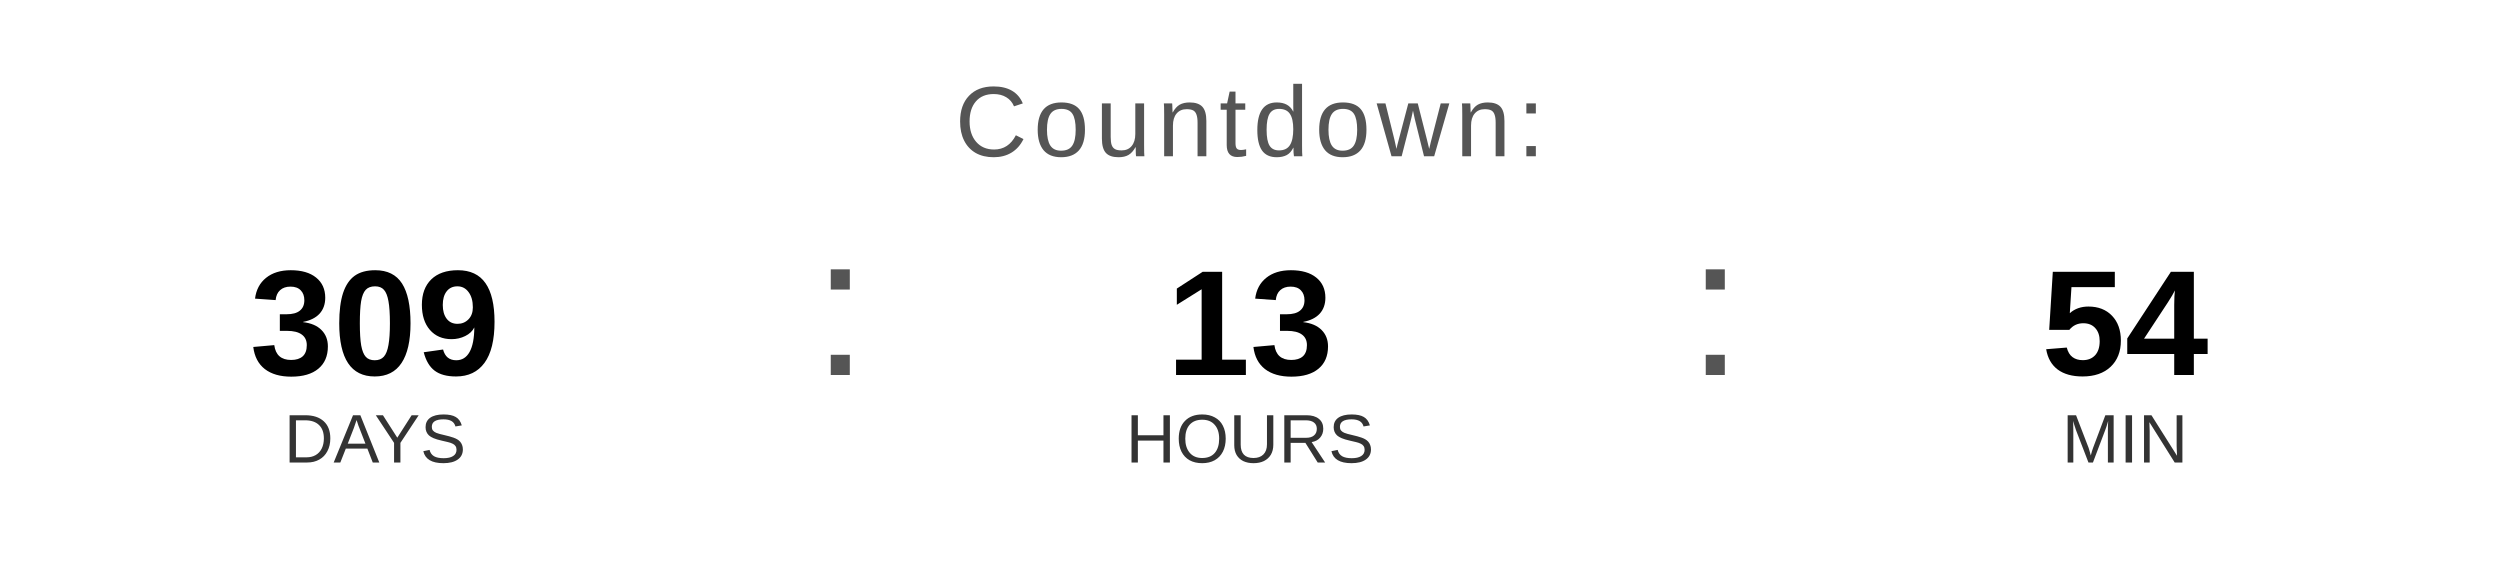
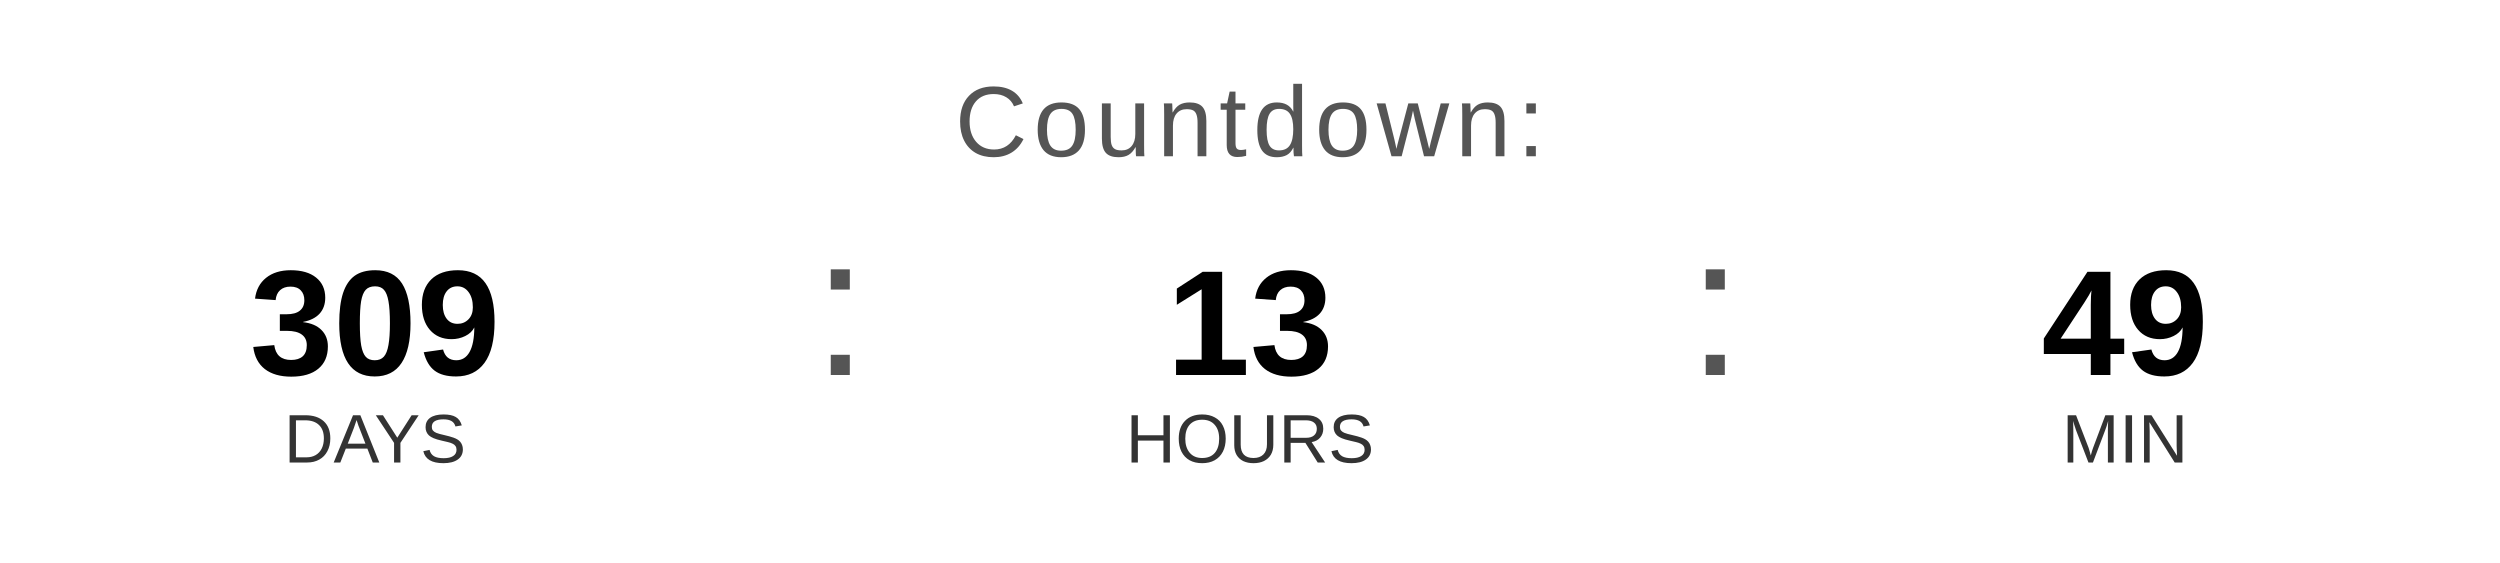
<svg xmlns="http://www.w3.org/2000/svg" width="400" height="90" viewBox="0 0 400 90">
  <text x="200" y="25" font-family="Arial, Helvetica, sans-serif" font-size="16" fill="#555555" text-anchor="middle" letter-spacing="1">
    Countdown:
  </text>
  <text x="60" y="60" font-family="Arial, Helvetica, sans-serif" font-size="24" font-weight="bold" fill="#000000" text-anchor="middle">309</text>
  <text x="60" y="74" font-family="Arial, Helvetica, sans-serif" font-size="11" fill="#333333" text-anchor="middle">DAYS</text>
  <text x="130" y="60" font-family="Arial, sans-serif" font-size="32" fill="#555555">:</text>
  <text x="200" y="60" font-family="Arial, Helvetica, sans-serif" font-size="24" font-weight="bold" fill="#000000" text-anchor="middle">13</text>
  <text x="200" y="74" font-family="Arial, Helvetica, sans-serif" font-size="11" fill="#333333" text-anchor="middle">HOURS</text>
  <text x="270" y="60" font-family="Arial, sans-serif" font-size="32" fill="#555555">:</text>
-   <text x="340" y="60" font-family="Arial, Helvetica, sans-serif" font-size="24" font-weight="bold" fill="#000000" text-anchor="middle">54</text>
+   <text x="340" y="60" font-family="Arial, Helvetica, sans-serif" font-size="24" font-weight="bold" fill="#000000" text-anchor="middle">49</text>
  <text x="340" y="74" font-family="Arial, Helvetica, sans-serif" font-size="11" fill="#333333" text-anchor="middle">MIN</text>
</svg>
